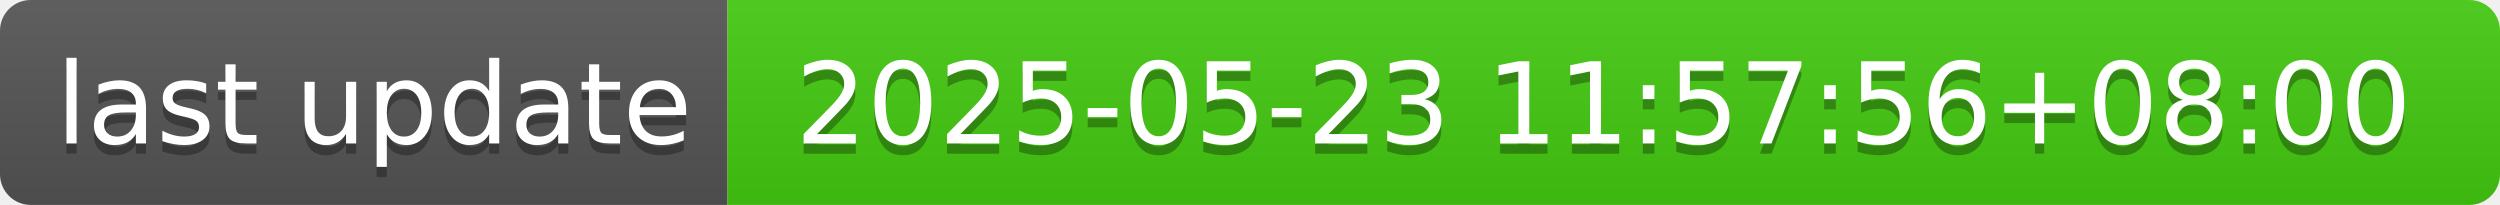
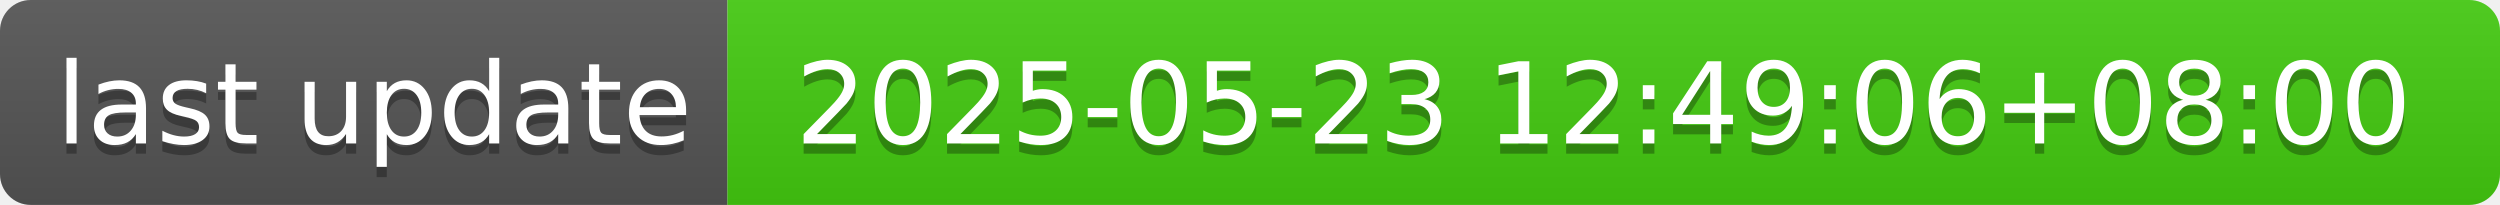
- <svg xmlns="http://www.w3.org/2000/svg" width="244" height="20" role="img" aria-label="last update: 2025-05-23 11:57:56+08:00">
+ <svg xmlns="http://www.w3.org/2000/svg" width="244" height="20" role="img" aria-label="last update: 2025-05-23 12:49:06+08:00">
  <linearGradient id="s" x2="0" y2="100%">
    <stop offset="0" stop-color="#bbb" stop-opacity=".1" />
    <stop offset="1" stop-opacity=".1" />
  </linearGradient>
  <clipPath id="r">
    <rect width="244" height="20" rx="3" fill="#fff" />
  </clipPath>
  <g clip-path="url(#r)">
    <rect width="71" height="20" fill="#555" />
    <rect x="71" width="173" height="20" fill="#4c1" />
    <rect width="244" height="20" fill="url(#s)" />
  </g>
  <g fill="#fff" text-anchor="middle" font-family="Verdana,Geneva,DejaVu Sans,sans-serif" text-rendering="geometricPrecision" font-size="110">
    <text aria-hidden="true" x="365" y="150" fill="#010101" fill-opacity=".3" transform="scale(.1)" textLength="610">last update</text>
    <text x="365" y="140" transform="scale(.1)" fill="#fff" textLength="610">last update</text>
-     <text aria-hidden="true" x="1565" y="150" fill="#010101" fill-opacity=".3" transform="scale(.1)" textLength="1630">2025-05-23 11:57:56+08:00</text>
-     <text x="1565" y="140" transform="scale(.1)" fill="#fff" textLength="1630">2025-05-23 11:57:56+08:00</text>
+     <text aria-hidden="true" x="1565" y="150" fill="#010101" fill-opacity=".3" transform="scale(.1)" textLength="1630">2025-05-23 12:49:06+08:00</text>
+     <text x="1565" y="140" transform="scale(.1)" fill="#fff" textLength="1630">2025-05-23 12:49:06+08:00</text>
  </g>
</svg>
